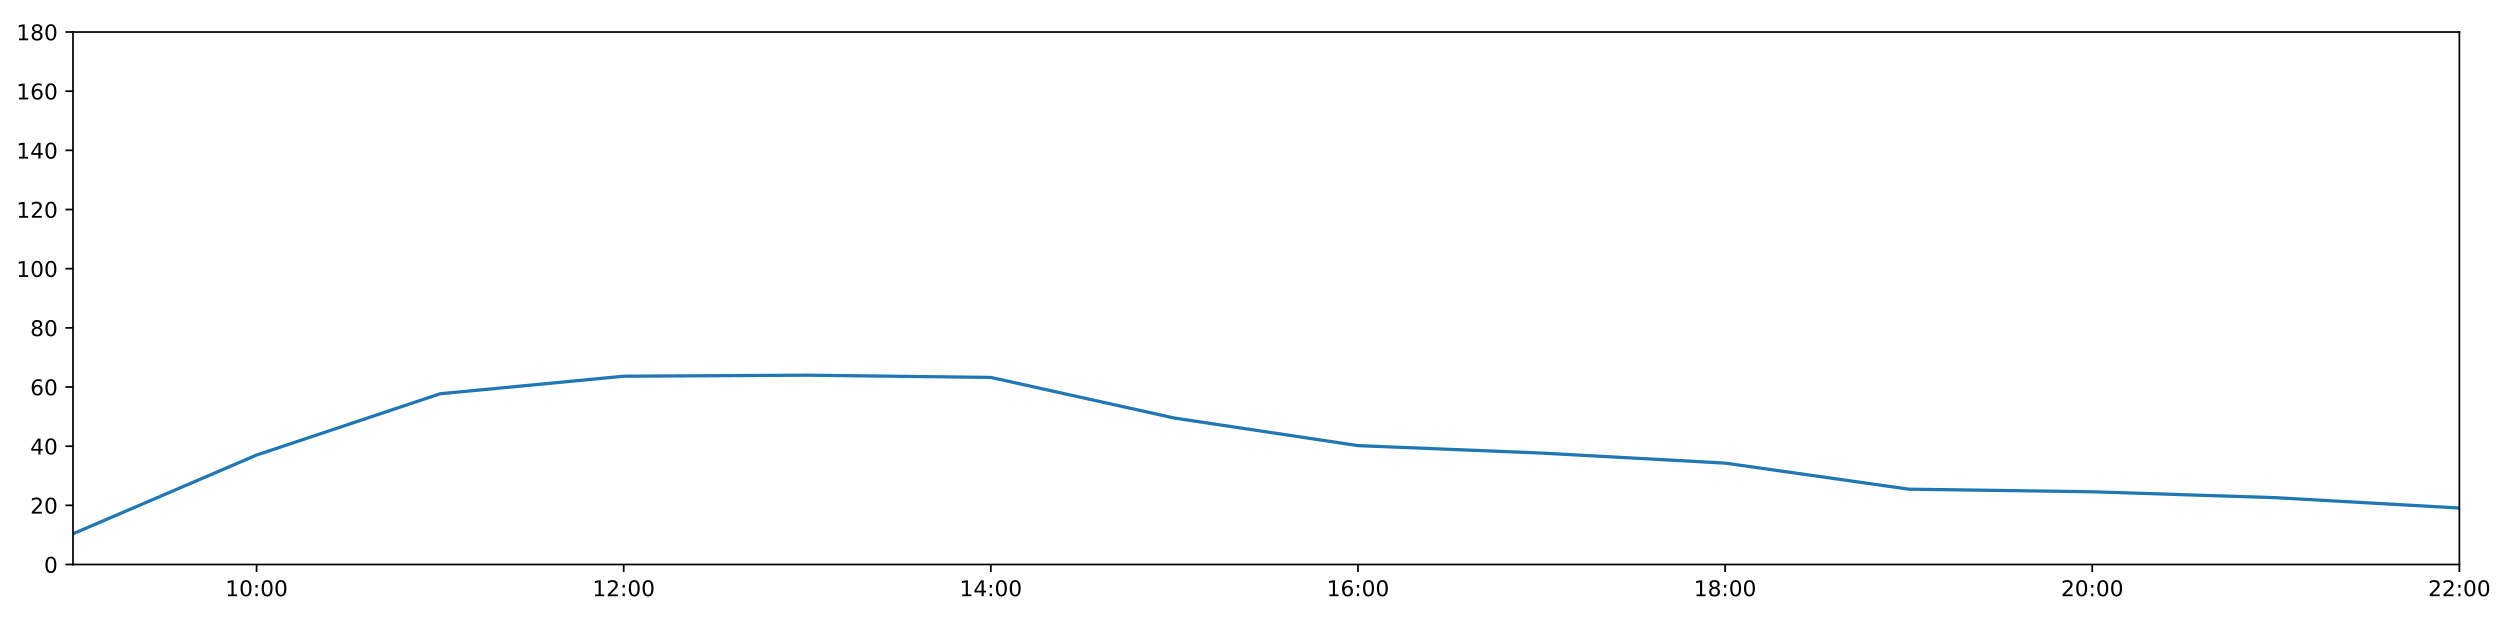
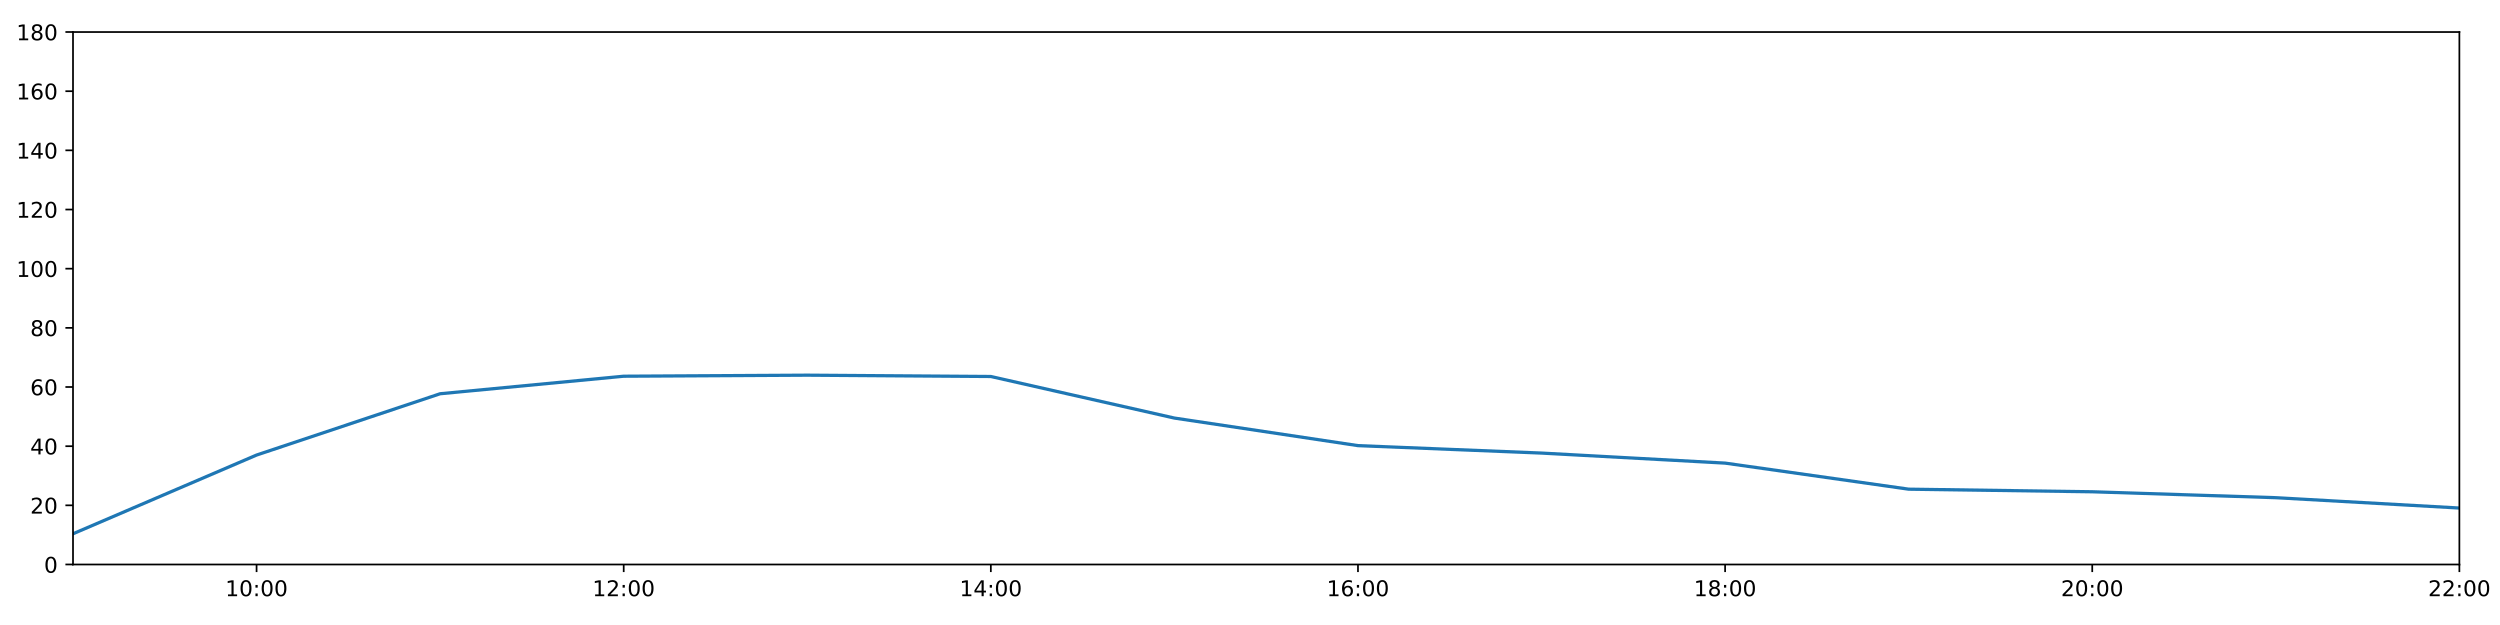
<svg xmlns="http://www.w3.org/2000/svg" xmlns:xlink="http://www.w3.org/1999/xlink" height="288pt" version="1.1" viewBox="0 0 1152 288" width="1152pt">
  <defs>
    <style type="text/css">
*{stroke-linecap:butt;stroke-linejoin:round;}
  </style>
  </defs>
  <g id="figure_1">
    <g id="patch_1">
      <path d="M 0 288  L 1152 288  L 1152 0  L 0 0  z " style="fill:#ffffff;" />
    </g>
    <g id="axes_1">
      <g id="patch_2">
        <path d="M 33.64 260.12  L 1133.28 260.12  L 1133.28 14.76  L 33.64 14.76  z " style="fill:#ffffff;" />
      </g>
      <g id="matplotlib.axis_1">
        <g id="xtick_1">
          <g id="line2d_1">
            <defs>
-               <path d="M 0 0  L 0 3.5  " id="m955fec7069" style="stroke:#000000;stroke-width:0.8;" />
-             </defs>
-             <g>
-               <use style="stroke:#000000;stroke-width:0.8;" x="118.228" xlink:href="#m955fec7069" y="260.12" />
+               <path d="M 0 0  L 0 3.5  " id="m30d76d6b29" style="stroke:#000000;stroke-width:0.8;" />
+             </defs>
+             <g>
+               <use style="stroke:#000000;stroke-width:0.8;" x="118.228" xlink:href="#m30d76d6b29" y="260.12" />
            </g>
          </g>
          <g id="text_1">
            <defs>
              <path d="M 12.406 8.297  L 28.516 8.297  L 28.516 63.922  L 10.984 60.406  L 10.984 69.391  L 28.422 72.906  L 38.281 72.906  L 38.281 8.297  L 54.391 8.297  L 54.391 0  L 12.406 0  z " id="DejaVuSans-49" />
              <path d="M 31.781 66.406  Q 24.172 66.406 20.328 58.906  Q 16.5 51.422 16.5 36.375  Q 16.5 21.391 20.328 13.891  Q 24.172 6.391 31.781 6.391  Q 39.453 6.391 43.281 13.891  Q 47.125 21.391 47.125 36.375  Q 47.125 51.422 43.281 58.906  Q 39.453 66.406 31.781 66.406  z M 31.781 74.219  Q 44.047 74.219 50.516 64.516  Q 56.984 54.828 56.984 36.375  Q 56.984 17.969 50.516 8.266  Q 44.047 -1.422 31.781 -1.422  Q 19.531 -1.422 13.062 8.266  Q 6.594 17.969 6.594 36.375  Q 6.594 54.828 13.062 64.516  Q 19.531 74.219 31.781 74.219  z " id="DejaVuSans-48" />
              <path d="M 11.719 12.406  L 22.016 12.406  L 22.016 0  L 11.719 0  z M 11.719 51.703  L 22.016 51.703  L 22.016 39.312  L 11.719 39.312  z " id="DejaVuSans-58" />
            </defs>
            <g transform="translate(103.8183 274.7184)scale(0.1 -0.1)">
              <use xlink:href="#DejaVuSans-49" />
              <use x="63.623" xlink:href="#DejaVuSans-48" />
              <use x="127.246" xlink:href="#DejaVuSans-58" />
              <use x="160.938" xlink:href="#DejaVuSans-48" />
              <use x="224.561" xlink:href="#DejaVuSans-48" />
            </g>
          </g>
        </g>
        <g id="xtick_2">
          <g id="line2d_2">
            <g>
-               <use style="stroke:#000000;stroke-width:0.8;" x="287.403" xlink:href="#m955fec7069" y="260.12" />
+               <use style="stroke:#000000;stroke-width:0.8;" x="287.403" xlink:href="#m30d76d6b29" y="260.12" />
            </g>
          </g>
          <g id="text_2">
            <defs>
              <path d="M 19.188 8.297  L 53.609 8.297  L 53.609 0  L 7.328 0  L 7.328 8.297  Q 12.938 14.109 22.625 23.891  Q 32.328 33.688 34.812 36.531  Q 39.547 41.844 41.422 45.531  Q 43.312 49.219 43.312 52.781  Q 43.312 58.594 39.234 62.25  Q 35.156 65.922 28.609 65.922  Q 23.969 65.922 18.812 64.312  Q 13.672 62.703 7.812 59.422  L 7.812 69.391  Q 13.766 71.781 18.938 73  Q 24.125 74.219 28.422 74.219  Q 39.75 74.219 46.484 68.547  Q 53.219 62.891 53.219 53.422  Q 53.219 48.922 51.531 44.891  Q 49.859 40.875 45.406 35.406  Q 44.188 33.984 37.641 27.219  Q 31.109 20.453 19.188 8.297  z " id="DejaVuSans-50" />
            </defs>
            <g transform="translate(272.9937 274.7184)scale(0.1 -0.1)">
              <use xlink:href="#DejaVuSans-49" />
              <use x="63.623" xlink:href="#DejaVuSans-50" />
              <use x="127.246" xlink:href="#DejaVuSans-58" />
              <use x="160.938" xlink:href="#DejaVuSans-48" />
              <use x="224.561" xlink:href="#DejaVuSans-48" />
            </g>
          </g>
        </g>
        <g id="xtick_3">
          <g id="line2d_3">
            <g>
-               <use style="stroke:#000000;stroke-width:0.8;" x="456.578" xlink:href="#m955fec7069" y="260.12" />
+               <use style="stroke:#000000;stroke-width:0.8;" x="456.578" xlink:href="#m30d76d6b29" y="260.12" />
            </g>
          </g>
          <g id="text_3">
            <defs>
              <path d="M 37.797 64.312  L 12.891 25.391  L 37.797 25.391  z M 35.203 72.906  L 47.609 72.906  L 47.609 25.391  L 58.016 25.391  L 58.016 17.188  L 47.609 17.188  L 47.609 0  L 37.797 0  L 37.797 17.188  L 4.891 17.188  L 4.891 26.703  z " id="DejaVuSans-52" />
            </defs>
            <g transform="translate(442.1691 274.7184)scale(0.1 -0.1)">
              <use xlink:href="#DejaVuSans-49" />
              <use x="63.623" xlink:href="#DejaVuSans-52" />
              <use x="127.246" xlink:href="#DejaVuSans-58" />
              <use x="160.938" xlink:href="#DejaVuSans-48" />
              <use x="224.561" xlink:href="#DejaVuSans-48" />
            </g>
          </g>
        </g>
        <g id="xtick_4">
          <g id="line2d_4">
            <g>
-               <use style="stroke:#000000;stroke-width:0.8;" x="625.754" xlink:href="#m955fec7069" y="260.12" />
+               <use style="stroke:#000000;stroke-width:0.8;" x="625.754" xlink:href="#m30d76d6b29" y="260.12" />
            </g>
          </g>
          <g id="text_4">
            <defs>
              <path d="M 33.016 40.375  Q 26.375 40.375 22.484 35.828  Q 18.609 31.297 18.609 23.391  Q 18.609 15.531 22.484 10.953  Q 26.375 6.391 33.016 6.391  Q 39.656 6.391 43.531 10.953  Q 47.406 15.531 47.406 23.391  Q 47.406 31.297 43.531 35.828  Q 39.656 40.375 33.016 40.375  z M 52.594 71.297  L 52.594 62.312  Q 48.875 64.062 45.094 64.984  Q 41.312 65.922 37.594 65.922  Q 27.828 65.922 22.672 59.328  Q 17.531 52.734 16.797 39.406  Q 19.672 43.656 24.016 45.922  Q 28.375 48.188 33.594 48.188  Q 44.578 48.188 50.953 41.516  Q 57.328 34.859 57.328 23.391  Q 57.328 12.156 50.688 5.359  Q 44.047 -1.422 33.016 -1.422  Q 20.359 -1.422 13.672 8.266  Q 6.984 17.969 6.984 36.375  Q 6.984 53.656 15.188 63.938  Q 23.391 74.219 37.203 74.219  Q 40.922 74.219 44.703 73.484  Q 48.484 72.75 52.594 71.297  z " id="DejaVuSans-54" />
            </defs>
            <g transform="translate(611.3445 274.7184)scale(0.1 -0.1)">
              <use xlink:href="#DejaVuSans-49" />
              <use x="63.623" xlink:href="#DejaVuSans-54" />
              <use x="127.246" xlink:href="#DejaVuSans-58" />
              <use x="160.938" xlink:href="#DejaVuSans-48" />
              <use x="224.561" xlink:href="#DejaVuSans-48" />
            </g>
          </g>
        </g>
        <g id="xtick_5">
          <g id="line2d_5">
            <g>
-               <use style="stroke:#000000;stroke-width:0.8;" x="794.929" xlink:href="#m955fec7069" y="260.12" />
+               <use style="stroke:#000000;stroke-width:0.8;" x="794.929" xlink:href="#m30d76d6b29" y="260.12" />
            </g>
          </g>
          <g id="text_5">
            <defs>
              <path d="M 31.781 34.625  Q 24.75 34.625 20.719 30.859  Q 16.703 27.094 16.703 20.516  Q 16.703 13.922 20.719 10.156  Q 24.75 6.391 31.781 6.391  Q 38.812 6.391 42.859 10.172  Q 46.922 13.969 46.922 20.516  Q 46.922 27.094 42.891 30.859  Q 38.875 34.625 31.781 34.625  z M 21.922 38.812  Q 15.578 40.375 12.031 44.719  Q 8.5 49.078 8.5 55.328  Q 8.5 64.062 14.719 69.141  Q 20.953 74.219 31.781 74.219  Q 42.672 74.219 48.875 69.141  Q 55.078 64.062 55.078 55.328  Q 55.078 49.078 51.531 44.719  Q 48 40.375 41.703 38.812  Q 48.828 37.156 52.797 32.312  Q 56.781 27.484 56.781 20.516  Q 56.781 9.906 50.312 4.234  Q 43.844 -1.422 31.781 -1.422  Q 19.734 -1.422 13.25 4.234  Q 6.781 9.906 6.781 20.516  Q 6.781 27.484 10.781 32.312  Q 14.797 37.156 21.922 38.812  z M 18.312 54.391  Q 18.312 48.734 21.844 45.562  Q 25.391 42.391 31.781 42.391  Q 38.141 42.391 41.719 45.562  Q 45.312 48.734 45.312 54.391  Q 45.312 60.062 41.719 63.234  Q 38.141 66.406 31.781 66.406  Q 25.391 66.406 21.844 63.234  Q 18.312 60.062 18.312 54.391  z " id="DejaVuSans-56" />
            </defs>
            <g transform="translate(780.5199 274.7184)scale(0.1 -0.1)">
              <use xlink:href="#DejaVuSans-49" />
              <use x="63.623" xlink:href="#DejaVuSans-56" />
              <use x="127.246" xlink:href="#DejaVuSans-58" />
              <use x="160.938" xlink:href="#DejaVuSans-48" />
              <use x="224.561" xlink:href="#DejaVuSans-48" />
            </g>
          </g>
        </g>
        <g id="xtick_6">
          <g id="line2d_6">
            <g>
-               <use style="stroke:#000000;stroke-width:0.8;" x="964.105" xlink:href="#m955fec7069" y="260.12" />
+               <use style="stroke:#000000;stroke-width:0.8;" x="964.105" xlink:href="#m30d76d6b29" y="260.12" />
            </g>
          </g>
          <g id="text_6">
            <g transform="translate(949.6952 274.7184)scale(0.1 -0.1)">
              <use xlink:href="#DejaVuSans-50" />
              <use x="63.623" xlink:href="#DejaVuSans-48" />
              <use x="127.246" xlink:href="#DejaVuSans-58" />
              <use x="160.938" xlink:href="#DejaVuSans-48" />
              <use x="224.561" xlink:href="#DejaVuSans-48" />
            </g>
          </g>
        </g>
        <g id="xtick_7">
          <g id="line2d_7">
            <g>
-               <use style="stroke:#000000;stroke-width:0.8;" x="1133.28" xlink:href="#m955fec7069" y="260.12" />
+               <use style="stroke:#000000;stroke-width:0.8;" x="1133.28" xlink:href="#m30d76d6b29" y="260.12" />
            </g>
          </g>
          <g id="text_7">
            <g transform="translate(1118.871 274.7184)scale(0.1 -0.1)">
              <use xlink:href="#DejaVuSans-50" />
              <use x="63.623" xlink:href="#DejaVuSans-50" />
              <use x="127.246" xlink:href="#DejaVuSans-58" />
              <use x="160.938" xlink:href="#DejaVuSans-48" />
              <use x="224.561" xlink:href="#DejaVuSans-48" />
            </g>
          </g>
        </g>
      </g>
      <g id="matplotlib.axis_2">
        <g id="ytick_1">
          <g id="line2d_8">
            <defs>
-               <path d="M 0 0  L -3.5 0  " id="mfc4244bde8" style="stroke:#000000;stroke-width:0.8;" />
-             </defs>
-             <g>
-               <use style="stroke:#000000;stroke-width:0.8;" x="33.64" xlink:href="#mfc4244bde8" y="260.12" />
+               <path d="M 0 0  L -3.5 0  " id="mbef8a3df05" style="stroke:#000000;stroke-width:0.8;" />
+             </defs>
+             <g>
+               <use style="stroke:#000000;stroke-width:0.8;" x="33.64" xlink:href="#mbef8a3df05" y="260.12" />
            </g>
          </g>
          <g id="text_8">
            <g transform="translate(20.2775 263.9192)scale(0.1 -0.1)">
              <use xlink:href="#DejaVuSans-48" />
            </g>
          </g>
        </g>
        <g id="ytick_2">
          <g id="line2d_9">
            <g>
-               <use style="stroke:#000000;stroke-width:0.8;" x="33.64" xlink:href="#mfc4244bde8" y="232.858" />
+               <use style="stroke:#000000;stroke-width:0.8;" x="33.64" xlink:href="#mbef8a3df05" y="232.858" />
            </g>
          </g>
          <g id="text_9">
            <g transform="translate(13.915 236.657)scale(0.1 -0.1)">
              <use xlink:href="#DejaVuSans-50" />
              <use x="63.623" xlink:href="#DejaVuSans-48" />
            </g>
          </g>
        </g>
        <g id="ytick_3">
          <g id="line2d_10">
            <g>
-               <use style="stroke:#000000;stroke-width:0.8;" x="33.64" xlink:href="#mfc4244bde8" y="205.596" />
+               <use style="stroke:#000000;stroke-width:0.8;" x="33.64" xlink:href="#mbef8a3df05" y="205.596" />
            </g>
          </g>
          <g id="text_10">
            <g transform="translate(13.915 209.3948)scale(0.1 -0.1)">
              <use xlink:href="#DejaVuSans-52" />
              <use x="63.623" xlink:href="#DejaVuSans-48" />
            </g>
          </g>
        </g>
        <g id="ytick_4">
          <g id="line2d_11">
            <g>
-               <use style="stroke:#000000;stroke-width:0.8;" x="33.64" xlink:href="#mfc4244bde8" y="178.333" />
+               <use style="stroke:#000000;stroke-width:0.8;" x="33.64" xlink:href="#mbef8a3df05" y="178.333" />
            </g>
          </g>
          <g id="text_11">
            <g transform="translate(13.915 182.1326)scale(0.1 -0.1)">
              <use xlink:href="#DejaVuSans-54" />
              <use x="63.623" xlink:href="#DejaVuSans-48" />
            </g>
          </g>
        </g>
        <g id="ytick_5">
          <g id="line2d_12">
            <g>
-               <use style="stroke:#000000;stroke-width:0.8;" x="33.64" xlink:href="#mfc4244bde8" y="151.071" />
+               <use style="stroke:#000000;stroke-width:0.8;" x="33.64" xlink:href="#mbef8a3df05" y="151.071" />
            </g>
          </g>
          <g id="text_12">
            <g transform="translate(13.915 154.8703)scale(0.1 -0.1)">
              <use xlink:href="#DejaVuSans-56" />
              <use x="63.623" xlink:href="#DejaVuSans-48" />
            </g>
          </g>
        </g>
        <g id="ytick_6">
          <g id="line2d_13">
            <g>
-               <use style="stroke:#000000;stroke-width:0.8;" x="33.64" xlink:href="#mfc4244bde8" y="123.809" />
+               <use style="stroke:#000000;stroke-width:0.8;" x="33.64" xlink:href="#mbef8a3df05" y="123.809" />
            </g>
          </g>
          <g id="text_13">
            <g transform="translate(7.5525 127.6081)scale(0.1 -0.1)">
              <use xlink:href="#DejaVuSans-49" />
              <use x="63.623" xlink:href="#DejaVuSans-48" />
              <use x="127.246" xlink:href="#DejaVuSans-48" />
            </g>
          </g>
        </g>
        <g id="ytick_7">
          <g id="line2d_14">
            <g>
-               <use style="stroke:#000000;stroke-width:0.8;" x="33.64" xlink:href="#mfc4244bde8" y="96.547" />
+               <use style="stroke:#000000;stroke-width:0.8;" x="33.64" xlink:href="#mbef8a3df05" y="96.547" />
            </g>
          </g>
          <g id="text_14">
            <g transform="translate(7.5525 100.3459)scale(0.1 -0.1)">
              <use xlink:href="#DejaVuSans-49" />
              <use x="63.623" xlink:href="#DejaVuSans-50" />
              <use x="127.246" xlink:href="#DejaVuSans-48" />
            </g>
          </g>
        </g>
        <g id="ytick_8">
          <g id="line2d_15">
            <g>
-               <use style="stroke:#000000;stroke-width:0.8;" x="33.64" xlink:href="#mfc4244bde8" y="69.284" />
+               <use style="stroke:#000000;stroke-width:0.8;" x="33.64" xlink:href="#mbef8a3df05" y="69.284" />
            </g>
          </g>
          <g id="text_15">
            <g transform="translate(7.5525 73.08366)scale(0.1 -0.1)">
              <use xlink:href="#DejaVuSans-49" />
              <use x="63.623" xlink:href="#DejaVuSans-52" />
              <use x="127.246" xlink:href="#DejaVuSans-48" />
            </g>
          </g>
        </g>
        <g id="ytick_9">
          <g id="line2d_16">
            <g>
-               <use style="stroke:#000000;stroke-width:0.8;" x="33.64" xlink:href="#mfc4244bde8" y="42.022" />
+               <use style="stroke:#000000;stroke-width:0.8;" x="33.64" xlink:href="#mbef8a3df05" y="42.022" />
            </g>
          </g>
          <g id="text_16">
            <g transform="translate(7.5525 45.82144)scale(0.1 -0.1)">
              <use xlink:href="#DejaVuSans-49" />
              <use x="63.623" xlink:href="#DejaVuSans-54" />
              <use x="127.246" xlink:href="#DejaVuSans-48" />
            </g>
          </g>
        </g>
        <g id="ytick_10">
          <g id="line2d_17">
            <g>
-               <use style="stroke:#000000;stroke-width:0.8;" x="33.64" xlink:href="#mfc4244bde8" y="14.76" />
+               <use style="stroke:#000000;stroke-width:0.8;" x="33.64" xlink:href="#mbef8a3df05" y="14.76" />
            </g>
          </g>
          <g id="text_17">
            <g transform="translate(7.5525 18.55922)scale(0.1 -0.1)">
              <use xlink:href="#DejaVuSans-49" />
              <use x="63.623" xlink:href="#DejaVuSans-56" />
              <use x="127.246" xlink:href="#DejaVuSans-48" />
            </g>
          </g>
        </g>
      </g>
      <g id="line2d_18">
-         <path clip-path="url(#p0f96c3bb9c)" d="M 33.64 245.959  L 118.228 209.685  L 202.815 181.438  L 287.403 173.362  L 371.991 172.881  L 456.578 173.923  L 541.166 192.646  L 625.754 205.348  L 710.342 208.776  L 794.929 213.402  L 879.517 225.413  L 964.105 226.61  L 1048.692 229.336  L 1133.28 234.107  " style="fill:none;stroke:#1f77b4;stroke-linecap:square;stroke-width:1.5;" />
+         <path clip-path="url(#p1e8ad01802)" d="M 33.64 245.959  L 118.228 209.685  L 202.815 181.438  L 287.403 173.362  L 371.991 172.881  L 456.578 173.487  L 541.166 192.646  L 625.754 205.348  L 710.342 208.776  L 794.929 213.402  L 879.517 225.413  L 964.105 226.61  L 1048.692 229.336  L 1133.28 234.107  " style="fill:none;stroke:#1f77b4;stroke-linecap:square;stroke-width:1.5;" />
      </g>
      <g id="patch_3">
        <path d="M 33.64 260.12  L 33.64 14.76  " style="fill:none;stroke:#000000;stroke-linecap:square;stroke-linejoin:miter;stroke-width:0.8;" />
      </g>
      <g id="patch_4">
        <path d="M 1133.28 260.12  L 1133.28 14.76  " style="fill:none;stroke:#000000;stroke-linecap:square;stroke-linejoin:miter;stroke-width:0.8;" />
      </g>
      <g id="patch_5">
        <path d="M 33.64 260.12  L 1133.28 260.12  " style="fill:none;stroke:#000000;stroke-linecap:square;stroke-linejoin:miter;stroke-width:0.8;" />
      </g>
      <g id="patch_6">
        <path d="M 33.64 14.76  L 1133.28 14.76  " style="fill:none;stroke:#000000;stroke-linecap:square;stroke-linejoin:miter;stroke-width:0.8;" />
      </g>
    </g>
  </g>
  <defs>
-     <clipPath id="p0f96c3bb9c">
+     <clipPath id="p1e8ad01802">
      <rect height="245.36" width="1099.64" x="33.64" y="14.76" />
    </clipPath>
  </defs>
</svg>
